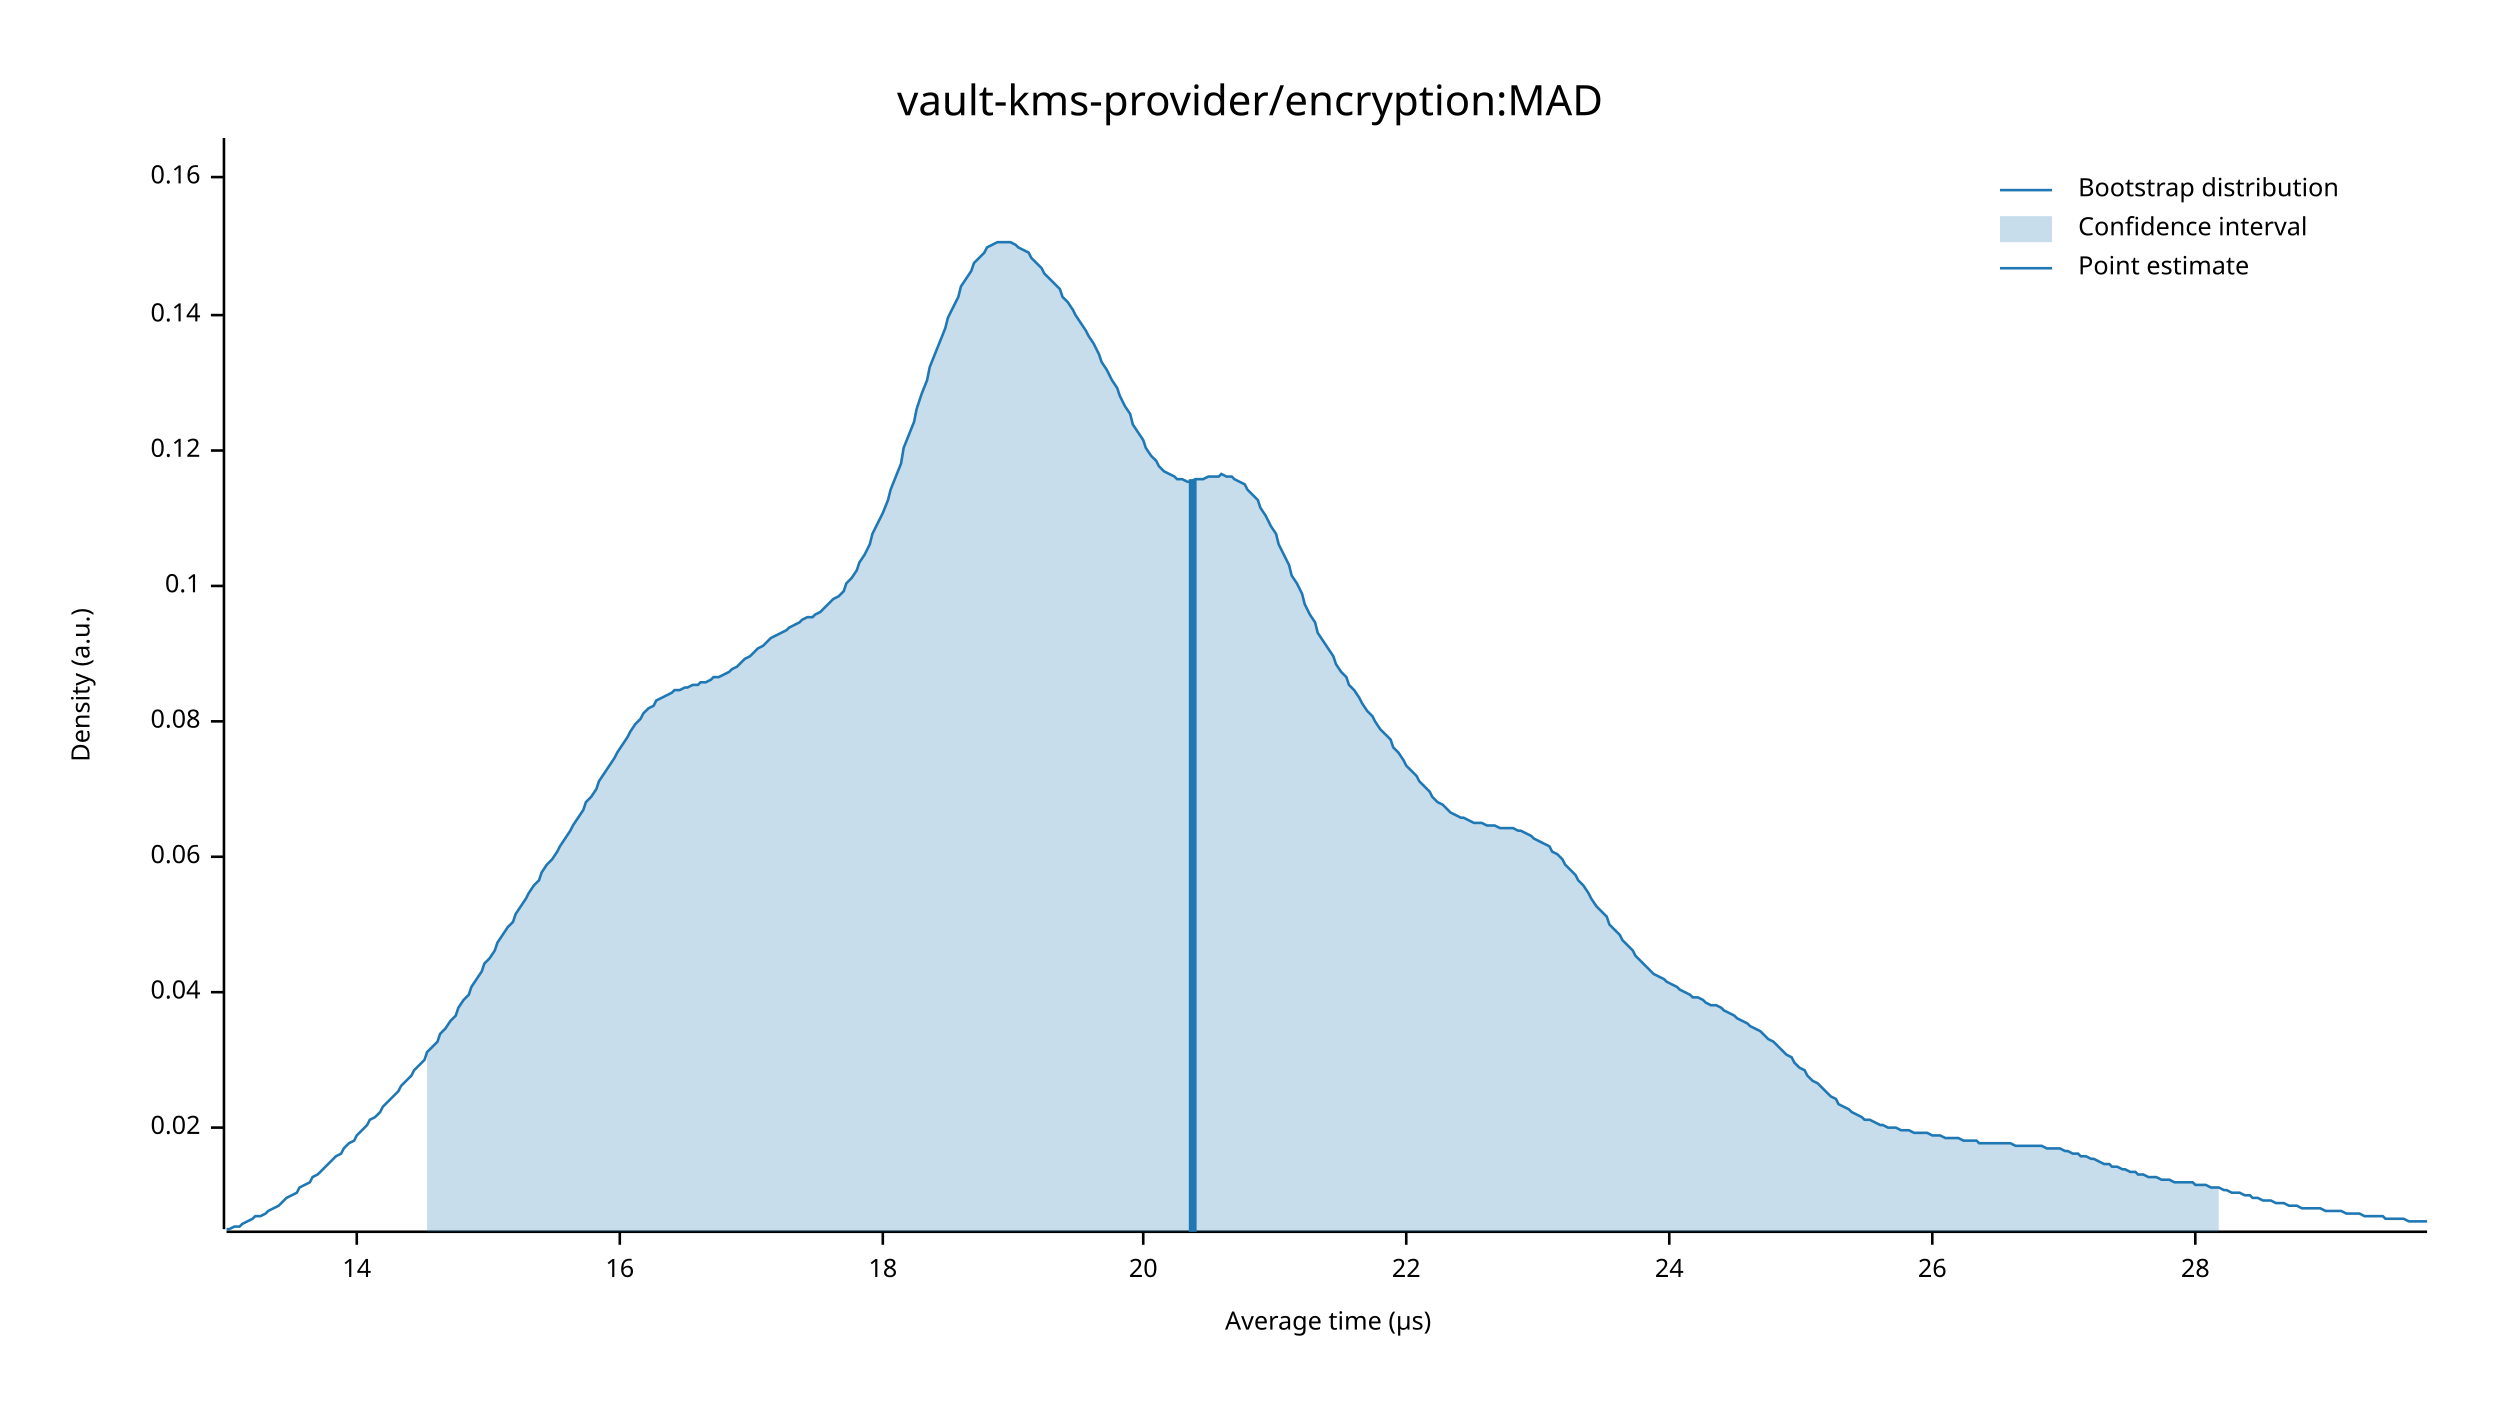
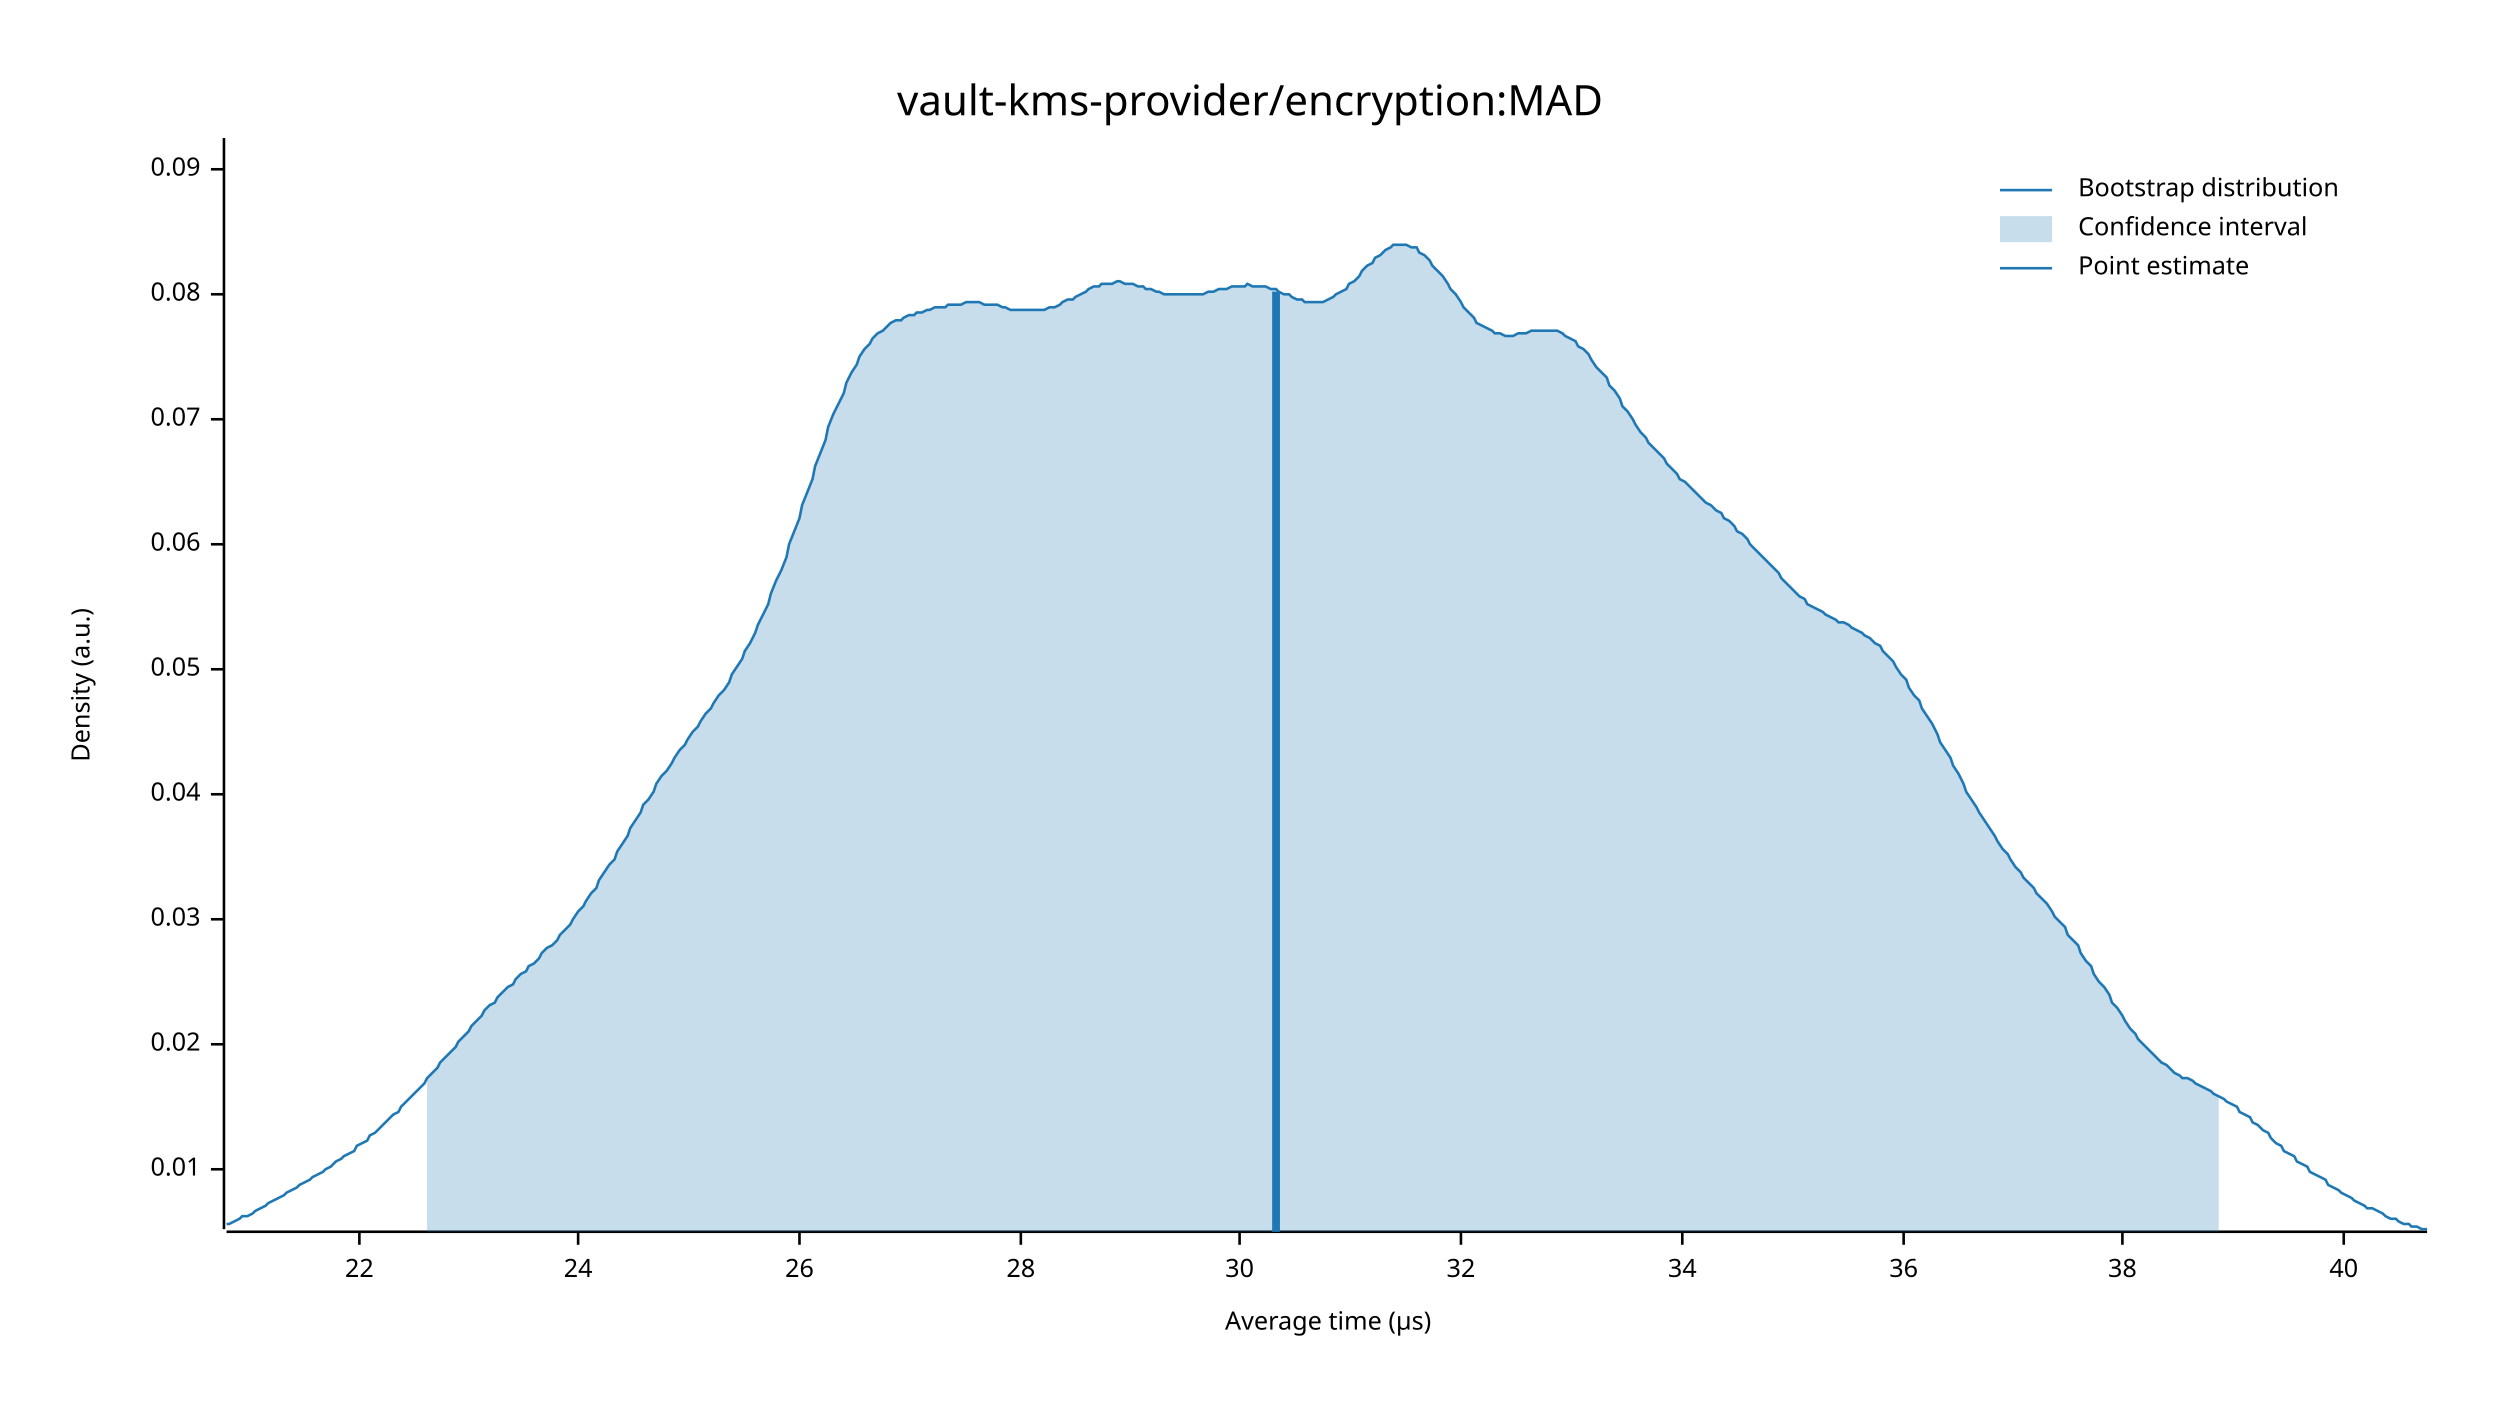
<svg xmlns="http://www.w3.org/2000/svg" width="960" height="540" viewBox="0 0 960 540">
  <text x="480" y="32" dy="0.76em" text-anchor="middle" font-family="sans-serif" font-size="16.129" opacity="1" fill="#000000">
vault-kms-provider/encryption:MAD
</text>
  <text x="27" y="263" dy="0.76em" text-anchor="middle" font-family="sans-serif" font-size="9.677" opacity="1" fill="#000000" transform="rotate(270, 27, 263)">
Density (a.u.)
</text>
  <text x="510" y="513" dy="-0.5ex" text-anchor="middle" font-family="sans-serif" font-size="9.677" opacity="1" fill="#000000">
Average time (µs)
</text>
  <polyline fill="none" opacity="1" stroke="#000000" stroke-width="1" points="86,53 86,472 " />
-   <text x="77" y="433" dy="0.5ex" text-anchor="end" font-family="sans-serif" font-size="9.677" opacity="1" fill="#000000">
+   <text x="77" y="449" dy="0.5ex" text-anchor="end" font-family="sans-serif" font-size="9.677" opacity="1" fill="#000000">
+ 0.01
+ </text>
+   <polyline fill="none" opacity="1" stroke="#000000" stroke-width="1" points="81,449 86,449 " />
+   <text x="77" y="401" dy="0.5ex" text-anchor="end" font-family="sans-serif" font-size="9.677" opacity="1" fill="#000000">
0.02
</text>
-   <polyline fill="none" opacity="1" stroke="#000000" stroke-width="1" points="81,433 86,433 " />
-   <text x="77" y="381" dy="0.5ex" text-anchor="end" font-family="sans-serif" font-size="9.677" opacity="1" fill="#000000">
+   <polyline fill="none" opacity="1" stroke="#000000" stroke-width="1" points="81,401 86,401 " />
+   <text x="77" y="353" dy="0.5ex" text-anchor="end" font-family="sans-serif" font-size="9.677" opacity="1" fill="#000000">
+ 0.03
+ </text>
+   <polyline fill="none" opacity="1" stroke="#000000" stroke-width="1" points="81,353 86,353 " />
+   <text x="77" y="305" dy="0.5ex" text-anchor="end" font-family="sans-serif" font-size="9.677" opacity="1" fill="#000000">
0.04
</text>
-   <polyline fill="none" opacity="1" stroke="#000000" stroke-width="1" points="81,381 86,381 " />
-   <text x="77" y="329" dy="0.5ex" text-anchor="end" font-family="sans-serif" font-size="9.677" opacity="1" fill="#000000">
+   <polyline fill="none" opacity="1" stroke="#000000" stroke-width="1" points="81,305 86,305 " />
+   <text x="77" y="257" dy="0.5ex" text-anchor="end" font-family="sans-serif" font-size="9.677" opacity="1" fill="#000000">
+ 0.05
+ </text>
+   <polyline fill="none" opacity="1" stroke="#000000" stroke-width="1" points="81,257 86,257 " />
+   <text x="77" y="209" dy="0.5ex" text-anchor="end" font-family="sans-serif" font-size="9.677" opacity="1" fill="#000000">
0.06
</text>
-   <polyline fill="none" opacity="1" stroke="#000000" stroke-width="1" points="81,329 86,329 " />
-   <text x="77" y="277" dy="0.5ex" text-anchor="end" font-family="sans-serif" font-size="9.677" opacity="1" fill="#000000">
+   <polyline fill="none" opacity="1" stroke="#000000" stroke-width="1" points="81,209 86,209 " />
+   <text x="77" y="161" dy="0.5ex" text-anchor="end" font-family="sans-serif" font-size="9.677" opacity="1" fill="#000000">
+ 0.07
+ </text>
+   <polyline fill="none" opacity="1" stroke="#000000" stroke-width="1" points="81,161 86,161 " />
+   <text x="77" y="113" dy="0.5ex" text-anchor="end" font-family="sans-serif" font-size="9.677" opacity="1" fill="#000000">
0.08
</text>
-   <polyline fill="none" opacity="1" stroke="#000000" stroke-width="1" points="81,277 86,277 " />
-   <text x="77" y="225" dy="0.5ex" text-anchor="end" font-family="sans-serif" font-size="9.677" opacity="1" fill="#000000">
- 0.1
+   <polyline fill="none" opacity="1" stroke="#000000" stroke-width="1" points="81,113 86,113 " />
+   <text x="77" y="65" dy="0.5ex" text-anchor="end" font-family="sans-serif" font-size="9.677" opacity="1" fill="#000000">
+ 0.09
</text>
-   <polyline fill="none" opacity="1" stroke="#000000" stroke-width="1" points="81,225 86,225 " />
-   <text x="77" y="173" dy="0.5ex" text-anchor="end" font-family="sans-serif" font-size="9.677" opacity="1" fill="#000000">
- 0.12
- </text>
-   <polyline fill="none" opacity="1" stroke="#000000" stroke-width="1" points="81,173 86,173 " />
-   <text x="77" y="121" dy="0.5ex" text-anchor="end" font-family="sans-serif" font-size="9.677" opacity="1" fill="#000000">
- 0.14
- </text>
-   <polyline fill="none" opacity="1" stroke="#000000" stroke-width="1" points="81,121 86,121 " />
-   <text x="77" y="68" dy="0.5ex" text-anchor="end" font-family="sans-serif" font-size="9.677" opacity="1" fill="#000000">
- 0.16
- </text>
-   <polyline fill="none" opacity="1" stroke="#000000" stroke-width="1" points="81,68 86,68 " />
+   <polyline fill="none" opacity="1" stroke="#000000" stroke-width="1" points="81,65 86,65 " />
  <polyline fill="none" opacity="1" stroke="#000000" stroke-width="1" points="87,473 932,473 " />
-   <text x="137" y="483" dy="0.76em" text-anchor="middle" font-family="sans-serif" font-size="9.677" opacity="1" fill="#000000">
- 14
- </text>
-   <polyline fill="none" opacity="1" stroke="#000000" stroke-width="1" points="137,473 137,478 " />
-   <text x="238" y="483" dy="0.76em" text-anchor="middle" font-family="sans-serif" font-size="9.677" opacity="1" fill="#000000">
- 16
- </text>
-   <polyline fill="none" opacity="1" stroke="#000000" stroke-width="1" points="238,473 238,478 " />
-   <text x="339" y="483" dy="0.76em" text-anchor="middle" font-family="sans-serif" font-size="9.677" opacity="1" fill="#000000">
- 18
- </text>
-   <polyline fill="none" opacity="1" stroke="#000000" stroke-width="1" points="339,473 339,478 " />
-   <text x="439" y="483" dy="0.76em" text-anchor="middle" font-family="sans-serif" font-size="9.677" opacity="1" fill="#000000">
- 20
- </text>
-   <polyline fill="none" opacity="1" stroke="#000000" stroke-width="1" points="439,473 439,478 " />
-   <text x="540" y="483" dy="0.76em" text-anchor="middle" font-family="sans-serif" font-size="9.677" opacity="1" fill="#000000">
+   <text x="138" y="483" dy="0.76em" text-anchor="middle" font-family="sans-serif" font-size="9.677" opacity="1" fill="#000000">
22
</text>
-   <polyline fill="none" opacity="1" stroke="#000000" stroke-width="1" points="540,473 540,478 " />
-   <text x="641" y="483" dy="0.76em" text-anchor="middle" font-family="sans-serif" font-size="9.677" opacity="1" fill="#000000">
+   <polyline fill="none" opacity="1" stroke="#000000" stroke-width="1" points="138,473 138,478 " />
+   <text x="222" y="483" dy="0.76em" text-anchor="middle" font-family="sans-serif" font-size="9.677" opacity="1" fill="#000000">
24
</text>
-   <polyline fill="none" opacity="1" stroke="#000000" stroke-width="1" points="641,473 641,478 " />
-   <text x="742" y="483" dy="0.76em" text-anchor="middle" font-family="sans-serif" font-size="9.677" opacity="1" fill="#000000">
+   <polyline fill="none" opacity="1" stroke="#000000" stroke-width="1" points="222,473 222,478 " />
+   <text x="307" y="483" dy="0.76em" text-anchor="middle" font-family="sans-serif" font-size="9.677" opacity="1" fill="#000000">
26
</text>
-   <polyline fill="none" opacity="1" stroke="#000000" stroke-width="1" points="742,473 742,478 " />
-   <text x="843" y="483" dy="0.76em" text-anchor="middle" font-family="sans-serif" font-size="9.677" opacity="1" fill="#000000">
+   <polyline fill="none" opacity="1" stroke="#000000" stroke-width="1" points="307,473 307,478 " />
+   <text x="392" y="483" dy="0.76em" text-anchor="middle" font-family="sans-serif" font-size="9.677" opacity="1" fill="#000000">
28
</text>
-   <polyline fill="none" opacity="1" stroke="#000000" stroke-width="1" points="843,473 843,478 " />
-   <polyline fill="none" opacity="1" stroke="#1F78B4" stroke-width="1" points="87,472 88,472 90,471 92,471 93,470 95,469 97,468 98,467 100,467 102,466 103,465 105,464 107,463 109,461 110,460 112,459 114,458 115,456 117,455 119,454 120,452 122,451 124,449 125,448 127,446 129,444 131,443 132,441 134,439 136,438 137,436 139,434 141,432 142,430 144,429 146,427 147,425 149,423 151,421 153,419 154,417 156,415 158,413 159,411 161,409 163,407 164,404 166,402 168,400 169,397 171,395 173,392 175,390 176,387 178,384 180,382 181,379 183,376 185,373 186,370 188,368 190,365 191,362 193,359 195,356 197,354 198,351 200,348 202,345 203,343 205,340 207,338 208,335 210,332 212,330 214,327 215,325 217,322 219,319 220,317 222,314 224,311 225,308 227,306 229,303 230,300 232,297 234,294 236,291 237,289 239,286 241,283 242,281 244,278 246,276 247,274 249,272 251,271 252,269 254,268 256,267 258,266 259,265 261,265 263,264 264,264 266,263 268,263 269,262 271,262 273,261 274,260 276,260 278,259 280,258 281,257 283,256 285,254 286,253 288,252 290,250 291,249 293,248 295,246 296,245 298,244 300,243 302,242 303,241 305,240 307,239 308,238 310,237 312,237 313,236 315,235 317,233 318,232 320,230 322,229 324,227 325,224 327,222 329,219 330,216 332,213 334,209 335,205 337,201 339,197 341,192 342,188 344,183 346,178 347,172 349,167 351,162 352,157 354,151 356,146 357,141 359,136 361,131 363,126 364,122 366,118 368,114 369,110 371,107 373,104 374,101 376,99 378,97 379,95 381,94 383,93 385,93 386,93 388,93 390,94 391,95 393,96 395,97 396,99 398,101 400,103 401,105 403,107 405,109 407,111 408,114 410,116 412,119 413,121 415,124 417,127 418,129 420,132 422,136 423,139 425,142 427,146 429,149 430,152 432,156 434,159 435,163 437,166 439,169 440,172 442,175 444,177 445,179 447,181 449,182 451,183 452,184 454,184 456,185 457,185 459,184 461,184 462,184 464,183 466,183 468,183 469,182 471,183 473,183 474,184 476,185 478,186 479,188 481,190 483,192 484,195 486,198 488,202 490,205 491,209 493,213 495,217 496,221 498,224 500,228 501,232 503,236 505,239 506,243 508,246 510,249 512,252 513,255 515,258 517,260 518,263 520,265 522,268 523,270 525,273 527,275 528,277 530,280 532,282 534,284 535,287 537,289 539,292 540,294 542,296 544,298 545,300 547,302 549,304 550,306 552,308 554,309 556,311 557,312 559,313 561,314 562,314 564,315 566,316 567,316 569,316 571,317 573,317 574,317 576,318 578,318 579,318 581,318 583,319 584,319 586,320 588,321 589,322 591,323 593,324 595,325 596,327 598,328 600,330 601,332 603,334 605,336 606,338 608,340 610,343 611,345 613,348 615,350 617,352 618,355 620,357 622,359 623,361 625,363 627,365 628,367 630,369 632,371 633,372 635,374 637,375 639,376 640,377 642,378 644,379 645,380 647,381 649,382 650,383 652,383 654,384 655,385 657,386 659,386 661,387 662,388 664,389 666,390 667,391 669,392 671,393 672,394 674,395 676,396 677,397 679,399 681,400 683,402 684,403 686,405 688,406 689,408 691,410 693,411 694,413 696,415 698,416 700,418 701,419 703,421 705,422 706,424 708,425 710,426 711,427 713,428 715,429 716,430 718,430 720,431 722,432 723,432 725,433 727,433 728,433 730,434 732,434 733,434 735,435 737,435 738,435 740,435 742,436 744,436 745,436 747,437 749,437 750,437 752,437 754,438 755,438 757,438 759,438 760,439 762,439 764,439 766,439 767,439 769,439 771,439 772,439 774,440 776,440 777,440 779,440 781,440 782,440 784,440 786,441 788,441 789,441 791,441 793,442 794,442 796,443 798,443 799,444 801,444 803,445 804,445 806,446 808,447 810,447 811,448 813,448 815,449 816,449 818,450 820,450 821,451 823,451 825,452 827,452 828,452 830,453 832,453 833,453 835,454 837,454 838,454 840,454 842,454 843,455 845,455 847,455 849,456 850,456 852,456 854,457 855,457 857,458 859,458 860,458 862,459 864,459 865,460 867,460 869,461 871,461 872,461 874,462 876,462 877,462 879,463 881,463 882,463 884,464 886,464 887,464 889,464 891,464 893,465 894,465 896,465 898,465 899,465 901,466 903,466 904,466 906,466 908,467 909,467 911,467 913,467 915,467 916,468 918,468 920,468 921,468 923,468 925,469 926,469 928,469 930,469 932,469 " />
-   <polygon opacity="0.25" fill="#1F78B4" points="164,404 166,402 168,400 169,397 171,395 173,392 175,390 176,387 178,384 180,382 181,379 183,376 185,373 186,370 188,368 190,365 191,362 193,359 195,356 197,354 198,351 200,348 202,345 203,343 205,340 207,338 208,335 210,332 212,330 214,327 215,325 217,322 219,319 220,317 222,314 224,311 225,308 227,306 229,303 230,300 232,297 234,294 236,291 237,289 239,286 241,283 242,281 244,278 246,276 247,274 249,272 251,271 252,269 254,268 256,267 258,266 259,265 261,265 263,264 264,264 266,263 268,263 269,262 271,262 273,261 274,260 276,260 278,259 280,258 281,257 283,256 285,254 286,253 288,252 290,250 291,249 293,248 295,246 296,245 298,244 300,243 302,242 303,241 305,240 307,239 308,238 310,237 312,237 313,236 315,235 317,233 318,232 320,230 322,229 324,227 325,224 327,222 329,219 330,216 332,213 334,209 335,205 337,201 339,197 341,192 342,188 344,183 346,178 347,172 349,167 351,162 352,157 354,151 356,146 357,141 359,136 361,131 363,126 364,122 366,118 368,114 369,110 371,107 373,104 374,101 376,99 378,97 379,95 381,94 383,93 385,93 386,93 388,93 390,94 391,95 393,96 395,97 396,99 398,101 400,103 401,105 403,107 405,109 407,111 408,114 410,116 412,119 413,121 415,124 417,127 418,129 420,132 422,136 423,139 425,142 427,146 429,149 430,152 432,156 434,159 435,163 437,166 439,169 440,172 442,175 444,177 445,179 447,181 449,182 451,183 452,184 454,184 456,185 457,185 459,184 461,184 462,184 464,183 466,183 468,183 469,182 471,183 473,183 474,184 476,185 478,186 479,188 481,190 483,192 484,195 486,198 488,202 490,205 491,209 493,213 495,217 496,221 498,224 500,228 501,232 503,236 505,239 506,243 508,246 510,249 512,252 513,255 515,258 517,260 518,263 520,265 522,268 523,270 525,273 527,275 528,277 530,280 532,282 534,284 535,287 537,289 539,292 540,294 542,296 544,298 545,300 547,302 549,304 550,306 552,308 554,309 556,311 557,312 559,313 561,314 562,314 564,315 566,316 567,316 569,316 571,317 573,317 574,317 576,318 578,318 579,318 581,318 583,319 584,319 586,320 588,321 589,322 591,323 593,324 595,325 596,327 598,328 600,330 601,332 603,334 605,336 606,338 608,340 610,343 611,345 613,348 615,350 617,352 618,355 620,357 622,359 623,361 625,363 627,365 628,367 630,369 632,371 633,372 635,374 637,375 639,376 640,377 642,378 644,379 645,380 647,381 649,382 650,383 652,383 654,384 655,385 657,386 659,386 661,387 662,388 664,389 666,390 667,391 669,392 671,393 672,394 674,395 676,396 677,397 679,399 681,400 683,402 684,403 686,405 688,406 689,408 691,410 693,411 694,413 696,415 698,416 700,418 701,419 703,421 705,422 706,424 708,425 710,426 711,427 713,428 715,429 716,430 718,430 720,431 722,432 723,432 725,433 727,433 728,433 730,434 732,434 733,434 735,435 737,435 738,435 740,435 742,436 744,436 745,436 747,437 749,437 750,437 752,437 754,438 755,438 757,438 759,438 760,439 762,439 764,439 766,439 767,439 769,439 771,439 772,439 774,440 776,440 777,440 779,440 781,440 782,440 784,440 786,441 788,441 789,441 791,441 793,442 794,442 796,443 798,443 799,444 801,444 803,445 804,445 806,446 808,447 810,447 811,448 813,448 815,449 816,449 818,450 820,450 821,451 823,451 825,452 827,452 828,452 830,453 832,453 833,453 835,454 837,454 838,454 840,454 842,454 843,455 845,455 847,455 849,456 850,456 852,456 852,473 164,473 " />
-   <polyline fill="none" opacity="1" stroke="#1F78B4" stroke-width="3" points="458,473 458,184 " />
+   <polyline fill="none" opacity="1" stroke="#000000" stroke-width="1" points="392,473 392,478 " />
+   <text x="476" y="483" dy="0.76em" text-anchor="middle" font-family="sans-serif" font-size="9.677" opacity="1" fill="#000000">
+ 30
+ </text>
+   <polyline fill="none" opacity="1" stroke="#000000" stroke-width="1" points="476,473 476,478 " />
+   <text x="561" y="483" dy="0.76em" text-anchor="middle" font-family="sans-serif" font-size="9.677" opacity="1" fill="#000000">
+ 32
+ </text>
+   <polyline fill="none" opacity="1" stroke="#000000" stroke-width="1" points="561,473 561,478 " />
+   <text x="646" y="483" dy="0.76em" text-anchor="middle" font-family="sans-serif" font-size="9.677" opacity="1" fill="#000000">
+ 34
+ </text>
+   <polyline fill="none" opacity="1" stroke="#000000" stroke-width="1" points="646,473 646,478 " />
+   <text x="731" y="483" dy="0.76em" text-anchor="middle" font-family="sans-serif" font-size="9.677" opacity="1" fill="#000000">
+ 36
+ </text>
+   <polyline fill="none" opacity="1" stroke="#000000" stroke-width="1" points="731,473 731,478 " />
+   <text x="815" y="483" dy="0.76em" text-anchor="middle" font-family="sans-serif" font-size="9.677" opacity="1" fill="#000000">
+ 38
+ </text>
+   <polyline fill="none" opacity="1" stroke="#000000" stroke-width="1" points="815,473 815,478 " />
+   <text x="900" y="483" dy="0.76em" text-anchor="middle" font-family="sans-serif" font-size="9.677" opacity="1" fill="#000000">
+ 40
+ </text>
+   <polyline fill="none" opacity="1" stroke="#000000" stroke-width="1" points="900,473 900,478 " />
+   <polyline fill="none" opacity="1" stroke="#1F78B4" stroke-width="1" points="87,470 88,470 90,469 92,468 93,467 95,467 97,466 98,465 100,464 102,463 103,462 105,461 107,460 109,459 110,458 112,457 114,456 115,455 117,454 119,453 120,452 122,451 124,450 125,449 127,448 129,446 131,445 132,444 134,443 136,442 137,440 139,439 141,438 142,436 144,435 146,433 147,432 149,430 151,428 153,427 154,425 156,423 158,421 159,420 161,418 163,416 164,414 166,412 168,410 169,408 171,406 173,404 175,402 176,400 178,398 180,396 181,394 183,392 185,390 186,388 188,386 190,385 191,383 193,381 195,379 197,378 198,376 200,374 202,373 203,371 205,370 207,368 208,366 210,364 212,363 214,361 215,359 217,357 219,355 220,353 222,350 224,348 225,346 227,343 229,341 230,338 232,335 234,332 236,330 237,327 239,324 241,321 242,318 244,315 246,312 247,309 249,307 251,304 252,301 254,298 256,296 258,293 259,291 261,288 263,286 264,284 266,281 268,279 269,277 271,274 273,272 274,270 276,267 278,265 280,262 281,259 283,256 285,253 286,250 288,247 290,243 291,240 293,236 295,232 296,228 298,223 300,219 302,214 303,209 305,204 307,199 308,194 310,189 312,184 313,179 315,174 317,169 318,164 320,159 322,155 324,151 325,147 327,143 329,140 330,137 332,134 334,132 335,130 337,128 339,127 341,125 342,124 344,123 346,123 347,122 349,121 351,121 352,120 354,120 356,119 357,119 359,118 361,118 363,118 364,117 366,117 368,117 369,117 371,116 373,116 374,116 376,116 378,117 379,117 381,117 383,117 385,118 386,118 388,119 390,119 391,119 393,119 395,119 396,119 398,119 400,119 401,119 403,118 405,118 407,117 408,116 410,115 412,115 413,114 415,113 417,112 418,111 420,110 422,110 423,109 425,109 427,109 429,108 430,108 432,109 434,109 435,109 437,110 439,110 440,111 442,111 444,112 445,112 447,113 449,113 451,113 452,113 454,113 456,113 457,113 459,113 461,113 462,113 464,112 466,112 468,111 469,111 471,111 473,110 474,110 476,110 478,110 479,109 481,110 483,110 484,110 486,110 488,111 490,111 491,112 493,113 495,113 496,114 498,115 500,115 501,116 503,116 505,116 506,116 508,116 510,115 512,114 513,113 515,112 517,111 518,109 520,108 522,106 523,104 525,102 527,101 528,99 530,98 532,96 534,95 535,94 537,94 539,94 540,94 542,95 544,95 545,97 547,98 549,100 550,102 552,104 554,106 556,109 557,111 559,113 561,116 562,118 564,120 566,122 567,124 569,125 571,126 573,127 574,128 576,128 578,129 579,129 581,129 583,128 584,128 586,128 588,127 589,127 591,127 593,127 595,127 596,127 598,127 600,128 601,129 603,130 605,131 606,133 608,134 610,136 611,138 613,141 615,143 617,145 618,148 620,150 622,153 623,156 625,158 627,161 628,163 630,166 632,168 633,170 635,172 637,174 639,176 640,178 642,180 644,182 645,184 647,185 649,187 650,188 652,190 654,192 655,193 657,194 659,196 661,197 662,199 664,200 666,202 667,204 669,205 671,207 672,209 674,211 676,213 677,214 679,216 681,218 683,220 684,222 686,224 688,226 689,227 691,229 693,230 694,232 696,233 698,234 700,235 701,236 703,237 705,238 706,239 708,239 710,240 711,241 713,242 715,243 716,244 718,245 720,247 722,248 723,250 725,252 727,254 728,256 730,259 732,261 733,264 735,267 737,269 738,272 740,275 742,278 744,282 745,285 747,288 749,291 750,294 752,297 754,301 755,304 757,307 759,310 760,312 762,315 764,318 766,321 767,323 769,326 771,328 772,330 774,333 776,335 777,337 779,339 781,341 782,343 784,345 786,347 788,350 789,352 791,354 793,356 794,359 796,361 798,363 799,366 801,369 803,371 804,374 806,377 808,379 810,382 811,385 813,387 815,390 816,392 818,395 820,397 821,399 823,401 825,403 827,405 828,406 830,408 832,409 833,410 835,412 837,413 838,414 840,414 842,415 843,416 845,417 847,418 849,419 850,420 852,421 854,422 855,423 857,424 859,425 860,427 862,428 864,429 865,431 867,432 869,434 871,435 872,437 874,439 876,440 877,442 879,443 881,444 882,446 884,447 886,448 887,450 889,451 891,452 893,453 894,455 896,456 898,457 899,458 901,459 903,460 904,461 906,462 908,463 909,464 911,464 913,465 915,466 916,467 918,468 920,468 921,469 923,470 925,470 926,471 928,471 930,472 932,472 " />
+   <polygon opacity="0.25" fill="#1F78B4" points="164,414 166,412 168,410 169,408 171,406 173,404 175,402 176,400 178,398 180,396 181,394 183,392 185,390 186,388 188,386 190,385 191,383 193,381 195,379 197,378 198,376 200,374 202,373 203,371 205,370 207,368 208,366 210,364 212,363 214,361 215,359 217,357 219,355 220,353 222,350 224,348 225,346 227,343 229,341 230,338 232,335 234,332 236,330 237,327 239,324 241,321 242,318 244,315 246,312 247,309 249,307 251,304 252,301 254,298 256,296 258,293 259,291 261,288 263,286 264,284 266,281 268,279 269,277 271,274 273,272 274,270 276,267 278,265 280,262 281,259 283,256 285,253 286,250 288,247 290,243 291,240 293,236 295,232 296,228 298,223 300,219 302,214 303,209 305,204 307,199 308,194 310,189 312,184 313,179 315,174 317,169 318,164 320,159 322,155 324,151 325,147 327,143 329,140 330,137 332,134 334,132 335,130 337,128 339,127 341,125 342,124 344,123 346,123 347,122 349,121 351,121 352,120 354,120 356,119 357,119 359,118 361,118 363,118 364,117 366,117 368,117 369,117 371,116 373,116 374,116 376,116 378,117 379,117 381,117 383,117 385,118 386,118 388,119 390,119 391,119 393,119 395,119 396,119 398,119 400,119 401,119 403,118 405,118 407,117 408,116 410,115 412,115 413,114 415,113 417,112 418,111 420,110 422,110 423,109 425,109 427,109 429,108 430,108 432,109 434,109 435,109 437,110 439,110 440,111 442,111 444,112 445,112 447,113 449,113 451,113 452,113 454,113 456,113 457,113 459,113 461,113 462,113 464,112 466,112 468,111 469,111 471,111 473,110 474,110 476,110 478,110 479,109 481,110 483,110 484,110 486,110 488,111 490,111 491,112 493,113 495,113 496,114 498,115 500,115 501,116 503,116 505,116 506,116 508,116 510,115 512,114 513,113 515,112 517,111 518,109 520,108 522,106 523,104 525,102 527,101 528,99 530,98 532,96 534,95 535,94 537,94 539,94 540,94 542,95 544,95 545,97 547,98 549,100 550,102 552,104 554,106 556,109 557,111 559,113 561,116 562,118 564,120 566,122 567,124 569,125 571,126 573,127 574,128 576,128 578,129 579,129 581,129 583,128 584,128 586,128 588,127 589,127 591,127 593,127 595,127 596,127 598,127 600,128 601,129 603,130 605,131 606,133 608,134 610,136 611,138 613,141 615,143 617,145 618,148 620,150 622,153 623,156 625,158 627,161 628,163 630,166 632,168 633,170 635,172 637,174 639,176 640,178 642,180 644,182 645,184 647,185 649,187 650,188 652,190 654,192 655,193 657,194 659,196 661,197 662,199 664,200 666,202 667,204 669,205 671,207 672,209 674,211 676,213 677,214 679,216 681,218 683,220 684,222 686,224 688,226 689,227 691,229 693,230 694,232 696,233 698,234 700,235 701,236 703,237 705,238 706,239 708,239 710,240 711,241 713,242 715,243 716,244 718,245 720,247 722,248 723,250 725,252 727,254 728,256 730,259 732,261 733,264 735,267 737,269 738,272 740,275 742,278 744,282 745,285 747,288 749,291 750,294 752,297 754,301 755,304 757,307 759,310 760,312 762,315 764,318 766,321 767,323 769,326 771,328 772,330 774,333 776,335 777,337 779,339 781,341 782,343 784,345 786,347 788,350 789,352 791,354 793,356 794,359 796,361 798,363 799,366 801,369 803,371 804,374 806,377 808,379 810,382 811,385 813,387 815,390 816,392 818,395 820,397 821,399 823,401 825,403 827,405 828,406 830,408 832,409 833,410 835,412 837,413 838,414 840,414 842,415 843,416 845,417 847,418 849,419 850,420 852,421 852,473 164,473 " />
+   <polyline fill="none" opacity="1" stroke="#1F78B4" stroke-width="3" points="490,473 490,112 " />
  <text x="798" y="68" dy="0.76em" text-anchor="start" font-family="sans-serif" font-size="9.677" opacity="1" fill="#000000">
Bootstrap distribution
</text>
  <text x="798" y="83" dy="0.76em" text-anchor="start" font-family="sans-serif" font-size="9.677" opacity="1" fill="#000000">
Confidence interval
</text>
  <text x="798" y="98" dy="0.76em" text-anchor="start" font-family="sans-serif" font-size="9.677" opacity="1" fill="#000000">
Point estimate
</text>
  <polyline fill="none" opacity="1" stroke="#1F78B4" stroke-width="1" points="768,73 788,73 " />
  <rect x="768" y="83" width="20" height="10" opacity="0.25" fill="#1F78B4" stroke="none" />
  <polyline fill="none" opacity="1" stroke="#1F78B4" stroke-width="1" points="768,103 788,103 " />
</svg>
